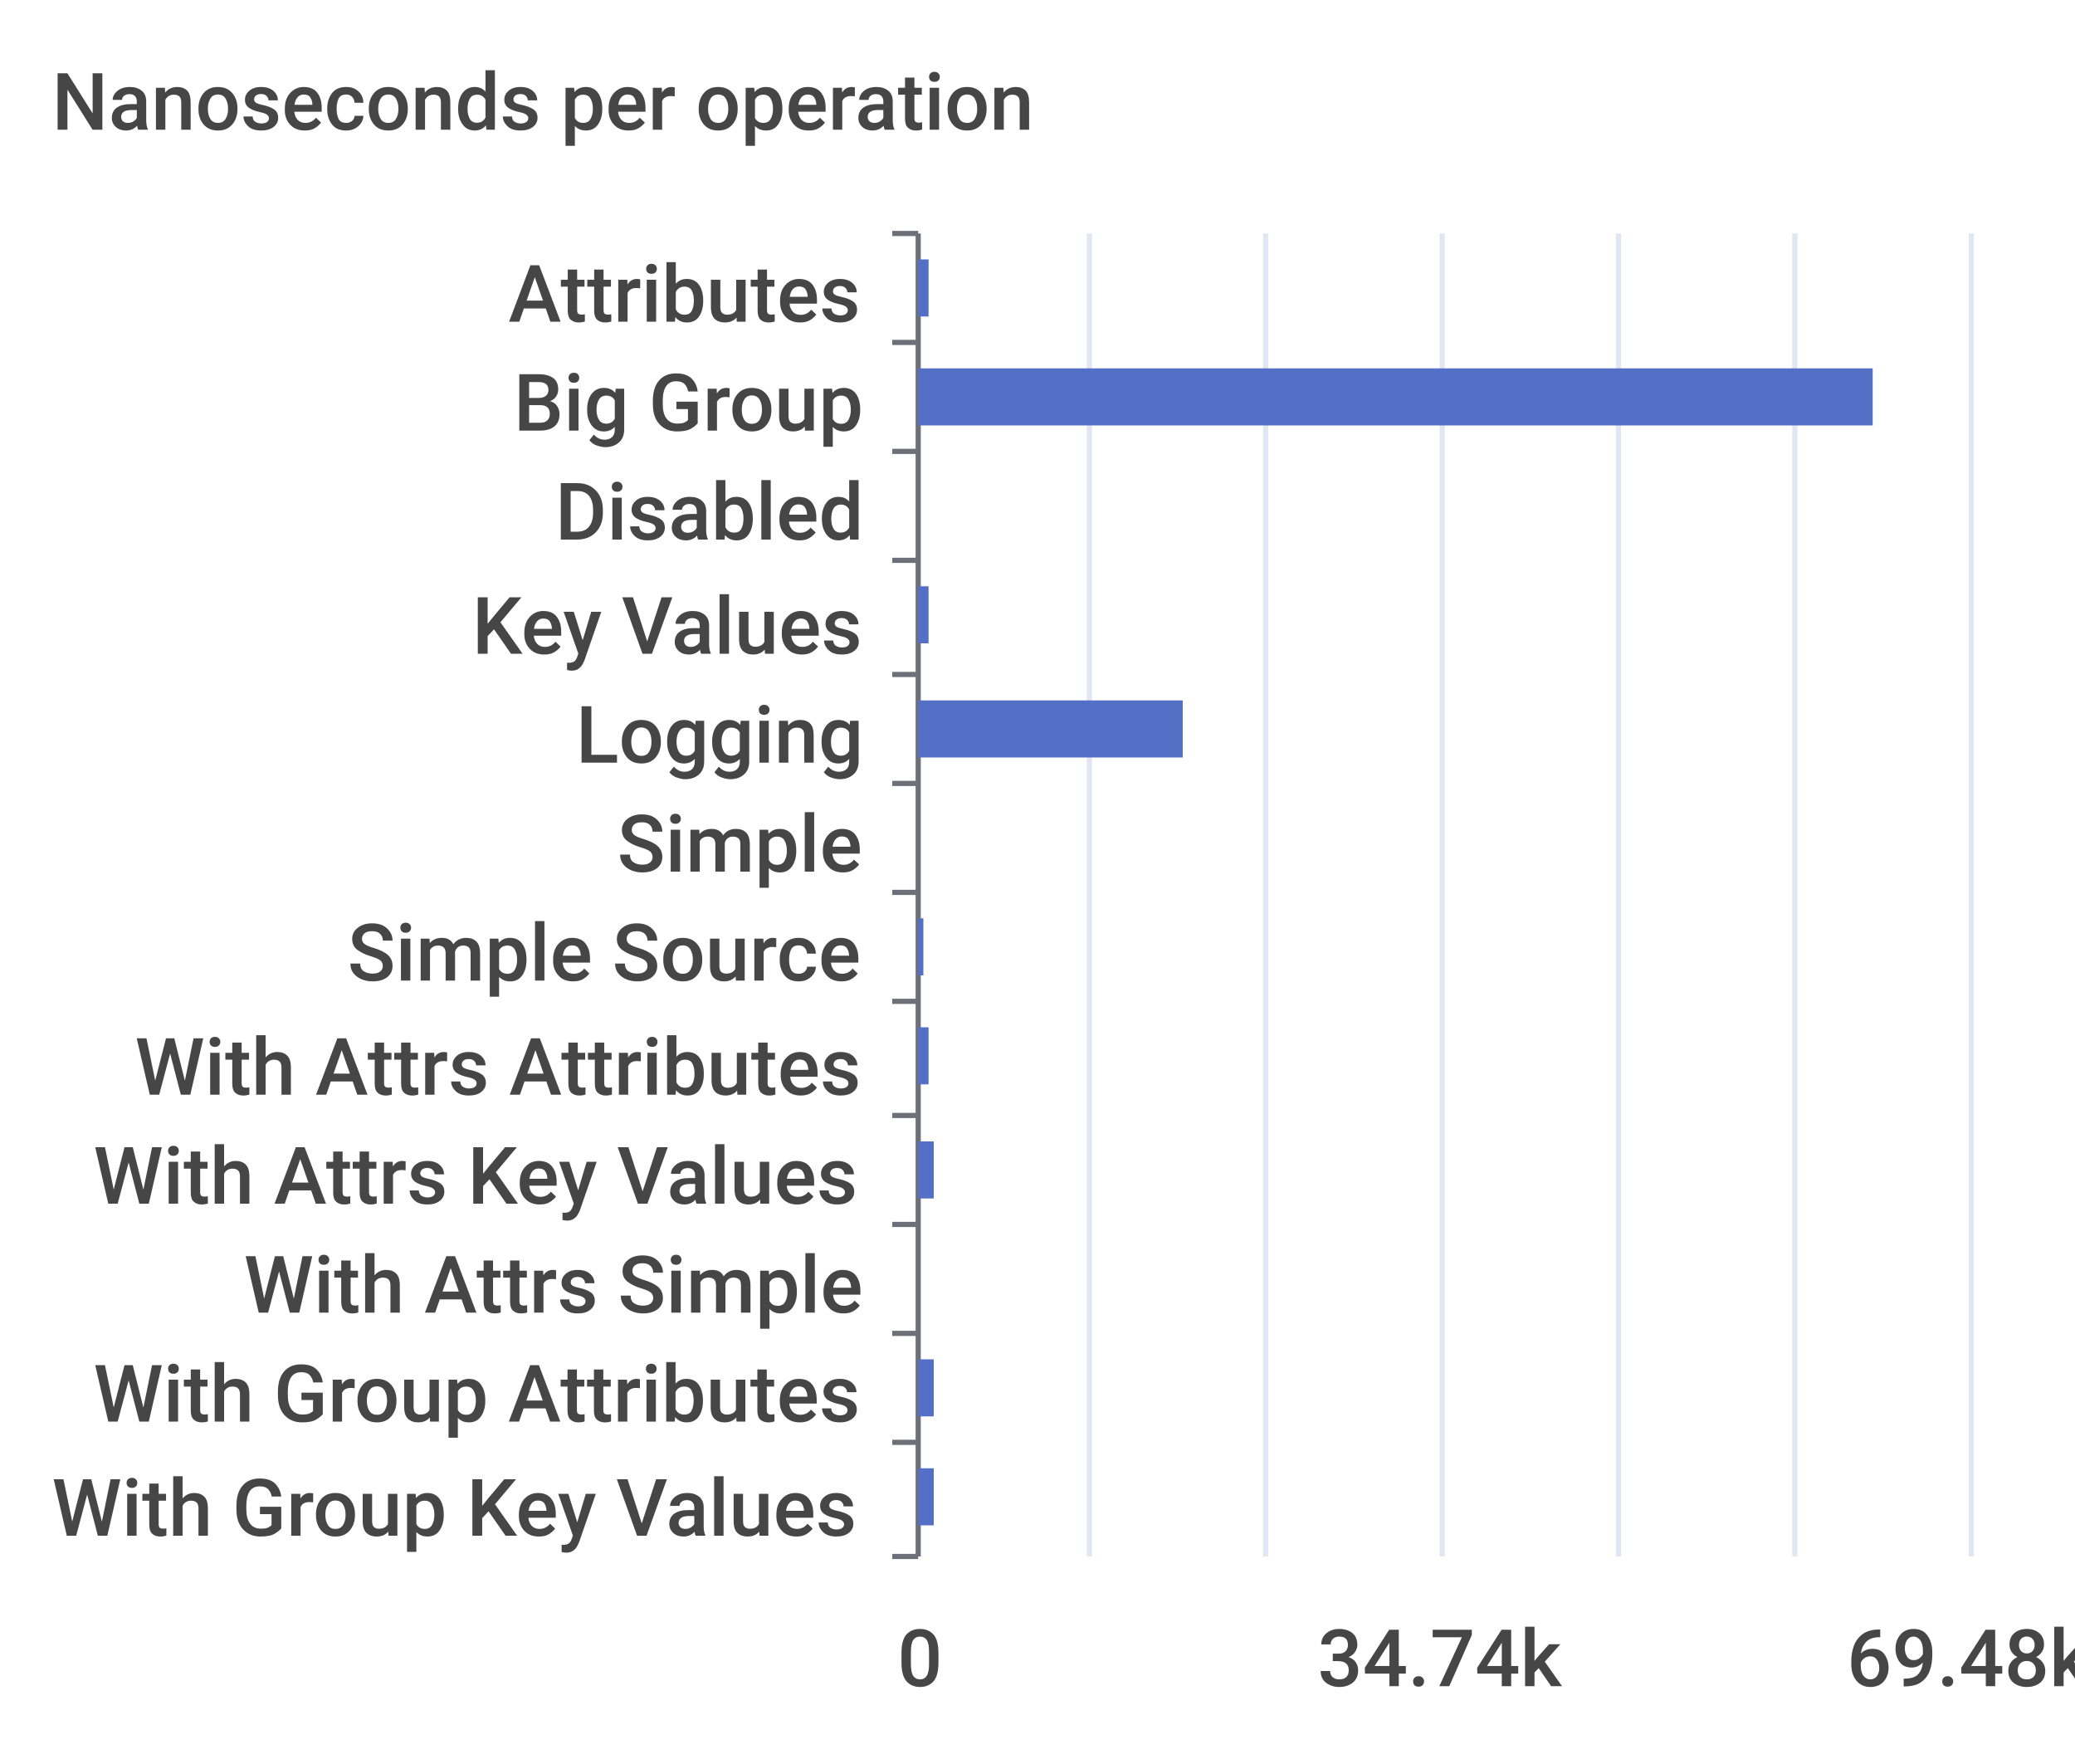
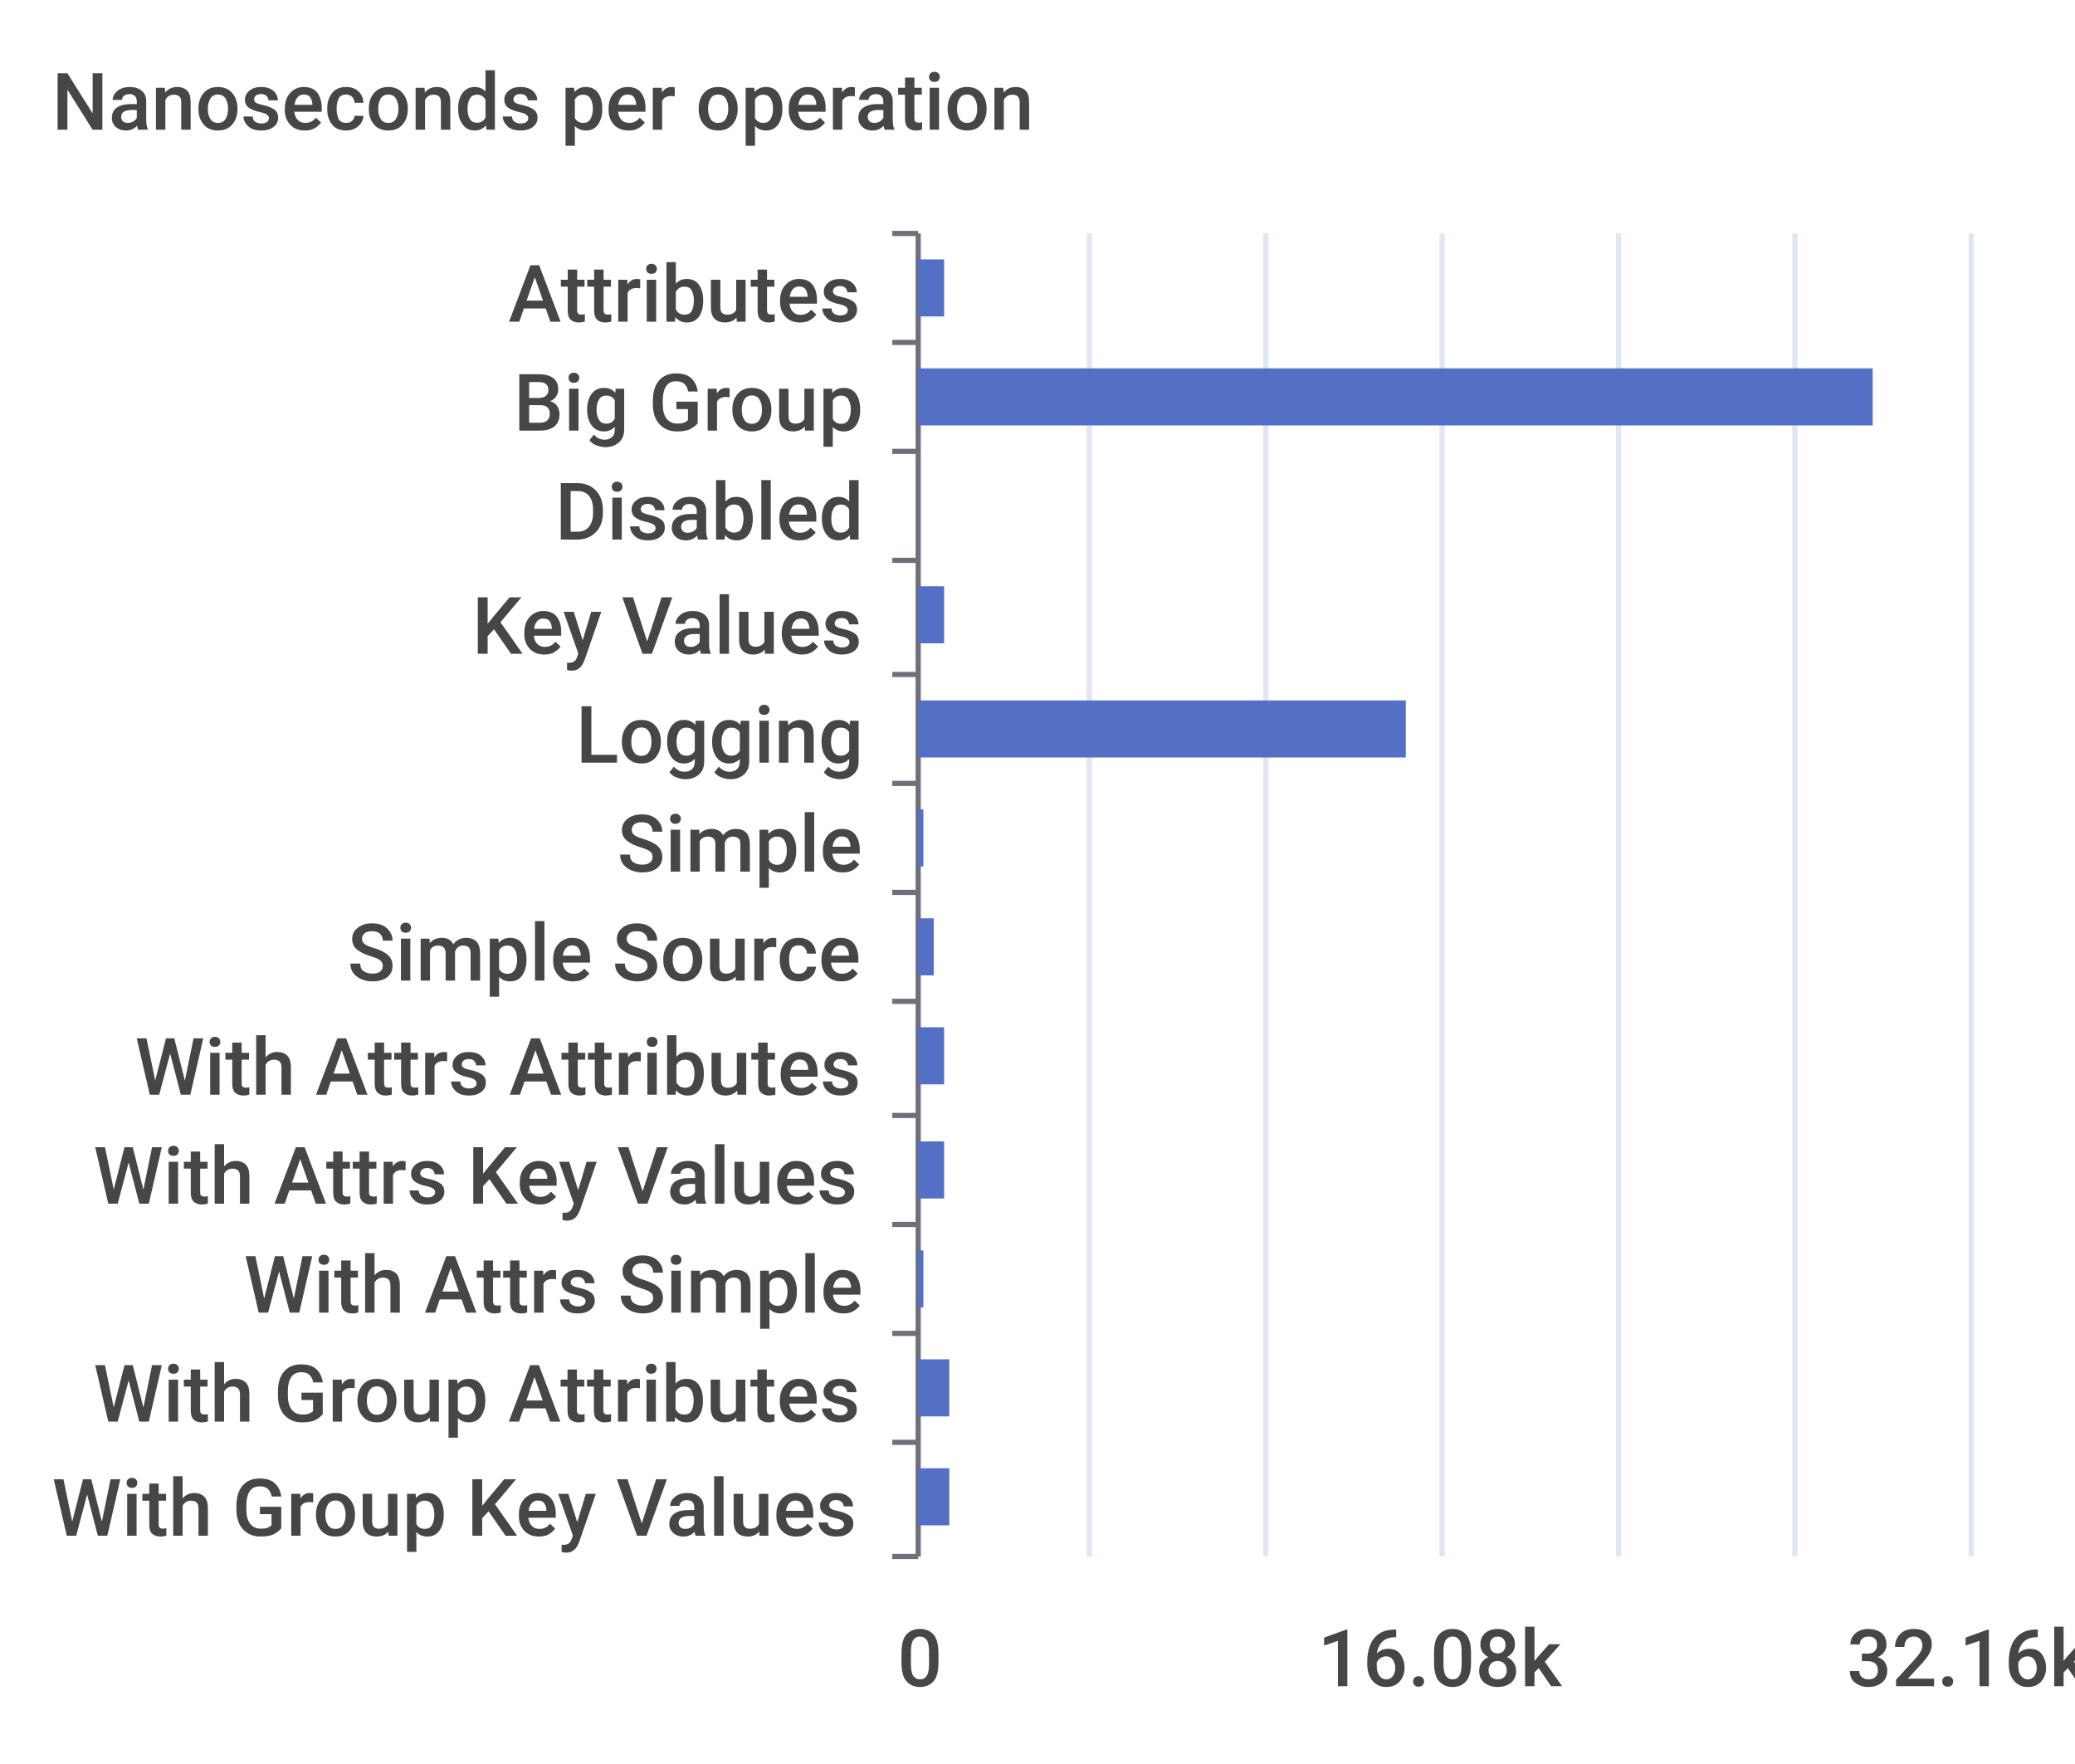
<svg xmlns="http://www.w3.org/2000/svg" width="400" height="340">\n<path d="M 0 0 L 400 0 L 400 340 L 0 340 L 0 0" style="stroke-width:0;stroke:none;fill:rgba(255,255,255,1.0)" />
  <text x="10" y="25" style="stroke-width:0;stroke:none;fill:rgba(70,70,70,1.0);font-size:15.3px;font-family:'Roboto Medium',sans-serif">Nanoseconds per operation</text>
  <path d="M 172 45 L 177 45" style="stroke-width:1;stroke:rgba(110,112,121,1.0);fill:none" />
  <path d="M 172 66 L 177 66" style="stroke-width:1;stroke:rgba(110,112,121,1.0);fill:none" />
  <path d="M 172 87 L 177 87" style="stroke-width:1;stroke:rgba(110,112,121,1.0);fill:none" />
  <path d="M 172 108 L 177 108" style="stroke-width:1;stroke:rgba(110,112,121,1.0);fill:none" />
  <path d="M 172 130 L 177 130" style="stroke-width:1;stroke:rgba(110,112,121,1.0);fill:none" />
  <path d="M 172 151 L 177 151" style="stroke-width:1;stroke:rgba(110,112,121,1.0);fill:none" />
  <path d="M 172 172 L 177 172" style="stroke-width:1;stroke:rgba(110,112,121,1.0);fill:none" />
  <path d="M 172 193 L 177 193" style="stroke-width:1;stroke:rgba(110,112,121,1.0);fill:none" />
  <path d="M 172 215 L 177 215" style="stroke-width:1;stroke:rgba(110,112,121,1.0);fill:none" />
  <path d="M 172 236 L 177 236" style="stroke-width:1;stroke:rgba(110,112,121,1.0);fill:none" />
  <path d="M 172 257 L 177 257" style="stroke-width:1;stroke:rgba(110,112,121,1.0);fill:none" />
  <path d="M 172 278 L 177 278" style="stroke-width:1;stroke:rgba(110,112,121,1.0);fill:none" />
  <path d="M 172 300 L 177 300" style="stroke-width:1;stroke:rgba(110,112,121,1.0);fill:none" />
  <path d="M 177 45 L 177 300" style="stroke-width:1;stroke:rgba(110,112,121,1.0);fill:none" />
  <text x="98" y="62" style="stroke-width:0;stroke:none;fill:rgba(70,70,70,1.0);font-size:15.3px;font-family:'Roboto Medium',sans-serif">Attributes</text>
  <text x="99" y="83" style="stroke-width:0;stroke:none;fill:rgba(70,70,70,1.0);font-size:15.3px;font-family:'Roboto Medium',sans-serif">Big Group</text>
  <text x="107" y="104" style="stroke-width:0;stroke:none;fill:rgba(70,70,70,1.0);font-size:15.3px;font-family:'Roboto Medium',sans-serif">Disabled</text>
  <text x="91" y="126" style="stroke-width:0;stroke:none;fill:rgba(70,70,70,1.0);font-size:15.3px;font-family:'Roboto Medium',sans-serif">Key Values</text>
  <text x="111" y="147" style="stroke-width:0;stroke:none;fill:rgba(70,70,70,1.0);font-size:15.3px;font-family:'Roboto Medium',sans-serif">Logging</text>
  <text x="119" y="168" style="stroke-width:0;stroke:none;fill:rgba(70,70,70,1.0);font-size:15.3px;font-family:'Roboto Medium',sans-serif">Simple</text>
  <text x="67" y="189" style="stroke-width:0;stroke:none;fill:rgba(70,70,70,1.0);font-size:15.3px;font-family:'Roboto Medium',sans-serif">Simple Source</text>
  <text x="26" y="211" style="stroke-width:0;stroke:none;fill:rgba(70,70,70,1.0);font-size:15.3px;font-family:'Roboto Medium',sans-serif">With Attrs Attributes</text>
  <text x="18" y="232" style="stroke-width:0;stroke:none;fill:rgba(70,70,70,1.0);font-size:15.3px;font-family:'Roboto Medium',sans-serif">With Attrs Key Values</text>
  <text x="47" y="253" style="stroke-width:0;stroke:none;fill:rgba(70,70,70,1.0);font-size:15.3px;font-family:'Roboto Medium',sans-serif">With Attrs Simple</text>
  <text x="18" y="274" style="stroke-width:0;stroke:none;fill:rgba(70,70,70,1.0);font-size:15.3px;font-family:'Roboto Medium',sans-serif">With Group Attributes</text>
  <text x="10" y="296" style="stroke-width:0;stroke:none;fill:rgba(70,70,70,1.0);font-size:15.3px;font-family:'Roboto Medium',sans-serif">With Group Key Values</text>
  <text x="173" y="325" style="stroke-width:0;stroke:none;fill:rgba(70,70,70,1.0);font-size:15.3px;font-family:'Roboto Medium',sans-serif">0</text>
-   <text x="254" y="325" style="stroke-width:0;stroke:none;fill:rgba(70,70,70,1.0);font-size:15.3px;font-family:'Roboto Medium',sans-serif">34.74k</text>
-   <text x="356" y="325" style="stroke-width:0;stroke:none;fill:rgba(70,70,70,1.0);font-size:15.3px;font-family:'Roboto Medium',sans-serif">69.48k</text>
+   <text x="254" y="325" style="stroke-width:0;stroke:none;fill:rgba(70,70,70,1.0);font-size:15.3px;font-family:'Roboto Medium',sans-serif">16.08k</text>
+   <text x="356" y="325" style="stroke-width:0;stroke:none;fill:rgba(70,70,70,1.0);font-size:15.3px;font-family:'Roboto Medium',sans-serif">32.16k</text>
  <path d="M 210 45 L 210 300" style="stroke-width:1;stroke:rgba(224,230,242,1.0);fill:none" />
  <path d="M 244 45 L 244 300" style="stroke-width:1;stroke:rgba(224,230,242,1.0);fill:none" />
  <path d="M 278 45 L 278 300" style="stroke-width:1;stroke:rgba(224,230,242,1.0);fill:none" />
  <path d="M 312 45 L 312 300" style="stroke-width:1;stroke:rgba(224,230,242,1.0);fill:none" />
  <path d="M 346 45 L 346 300" style="stroke-width:1;stroke:rgba(224,230,242,1.0);fill:none" />
  <path d="M 380 45 L 380 300" style="stroke-width:1;stroke:rgba(224,230,242,1.0);fill:none" />
-   <path d="M 177 283 L 180 283 L 180 294 L 177 294 L 177 283" style="stroke-width:0;stroke:none;fill:rgba(84,112,198,1.0)" />
-   <path d="M 177 262 L 180 262 L 180 273 L 177 273 L 177 262" style="stroke-width:0;stroke:none;fill:rgba(84,112,198,1.0)" />
-   <path d="M 177 241 L 177 241 L 177 252 L 177 252 L 177 241" style="stroke-width:0;stroke:none;fill:rgba(84,112,198,1.0)" />
-   <path d="M 177 220 L 180 220 L 180 231 L 177 231 L 177 220" style="stroke-width:0;stroke:none;fill:rgba(84,112,198,1.0)" />
-   <path d="M 177 198 L 179 198 L 179 209 L 177 209 L 177 198" style="stroke-width:0;stroke:none;fill:rgba(84,112,198,1.0)" />
-   <path d="M 177 177 L 178 177 L 178 188 L 177 188 L 177 177" style="stroke-width:0;stroke:none;fill:rgba(84,112,198,1.0)" />
-   <path d="M 177 156 L 177 156 L 177 167 L 177 167 L 177 156" style="stroke-width:0;stroke:none;fill:rgba(84,112,198,1.0)" />
-   <path d="M 177 135 L 228 135 L 228 146 L 177 146 L 177 135" style="stroke-width:0;stroke:none;fill:rgba(84,112,198,1.0)" />
-   <path d="M 177 113 L 179 113 L 179 124 L 177 124 L 177 113" style="stroke-width:0;stroke:none;fill:rgba(84,112,198,1.0)" />
+   <path d="M 177 283 L 183 283 L 183 294 L 177 294 L 177 283" style="stroke-width:0;stroke:none;fill:rgba(84,112,198,1.0)" />
+   <path d="M 177 262 L 183 262 L 183 273 L 177 273 L 177 262" style="stroke-width:0;stroke:none;fill:rgba(84,112,198,1.0)" />
+   <path d="M 177 241 L 178 241 L 178 252 L 177 252 L 177 241" style="stroke-width:0;stroke:none;fill:rgba(84,112,198,1.0)" />
+   <path d="M 177 220 L 182 220 L 182 231 L 177 231 L 177 220" style="stroke-width:0;stroke:none;fill:rgba(84,112,198,1.0)" />
+   <path d="M 177 198 L 182 198 L 182 209 L 177 209 L 177 198" style="stroke-width:0;stroke:none;fill:rgba(84,112,198,1.0)" />
+   <path d="M 177 177 L 180 177 L 180 188 L 177 188 L 177 177" style="stroke-width:0;stroke:none;fill:rgba(84,112,198,1.0)" />
+   <path d="M 177 156 L 178 156 L 178 167 L 177 167 L 177 156" style="stroke-width:0;stroke:none;fill:rgba(84,112,198,1.0)" />
+   <path d="M 177 135 L 271 135 L 271 146 L 177 146 L 177 135" style="stroke-width:0;stroke:none;fill:rgba(84,112,198,1.0)" />
+   <path d="M 177 113 L 182 113 L 182 124 L 177 124 L 177 113" style="stroke-width:0;stroke:none;fill:rgba(84,112,198,1.0)" />
  <path d="M 177 92 L 177 92 L 177 103 L 177 103 L 177 92" style="stroke-width:0;stroke:none;fill:rgba(84,112,198,1.0)" />
  <path d="M 177 71 L 361 71 L 361 82 L 177 82 L 177 71" style="stroke-width:0;stroke:none;fill:rgba(84,112,198,1.0)" />
-   <path d="M 177 50 L 179 50 L 179 61 L 177 61 L 177 50" style="stroke-width:0;stroke:none;fill:rgba(84,112,198,1.0)" />
+   <path d="M 177 50 L 182 50 L 182 61 L 177 61 L 177 50" style="stroke-width:0;stroke:none;fill:rgba(84,112,198,1.0)" />
</svg>
